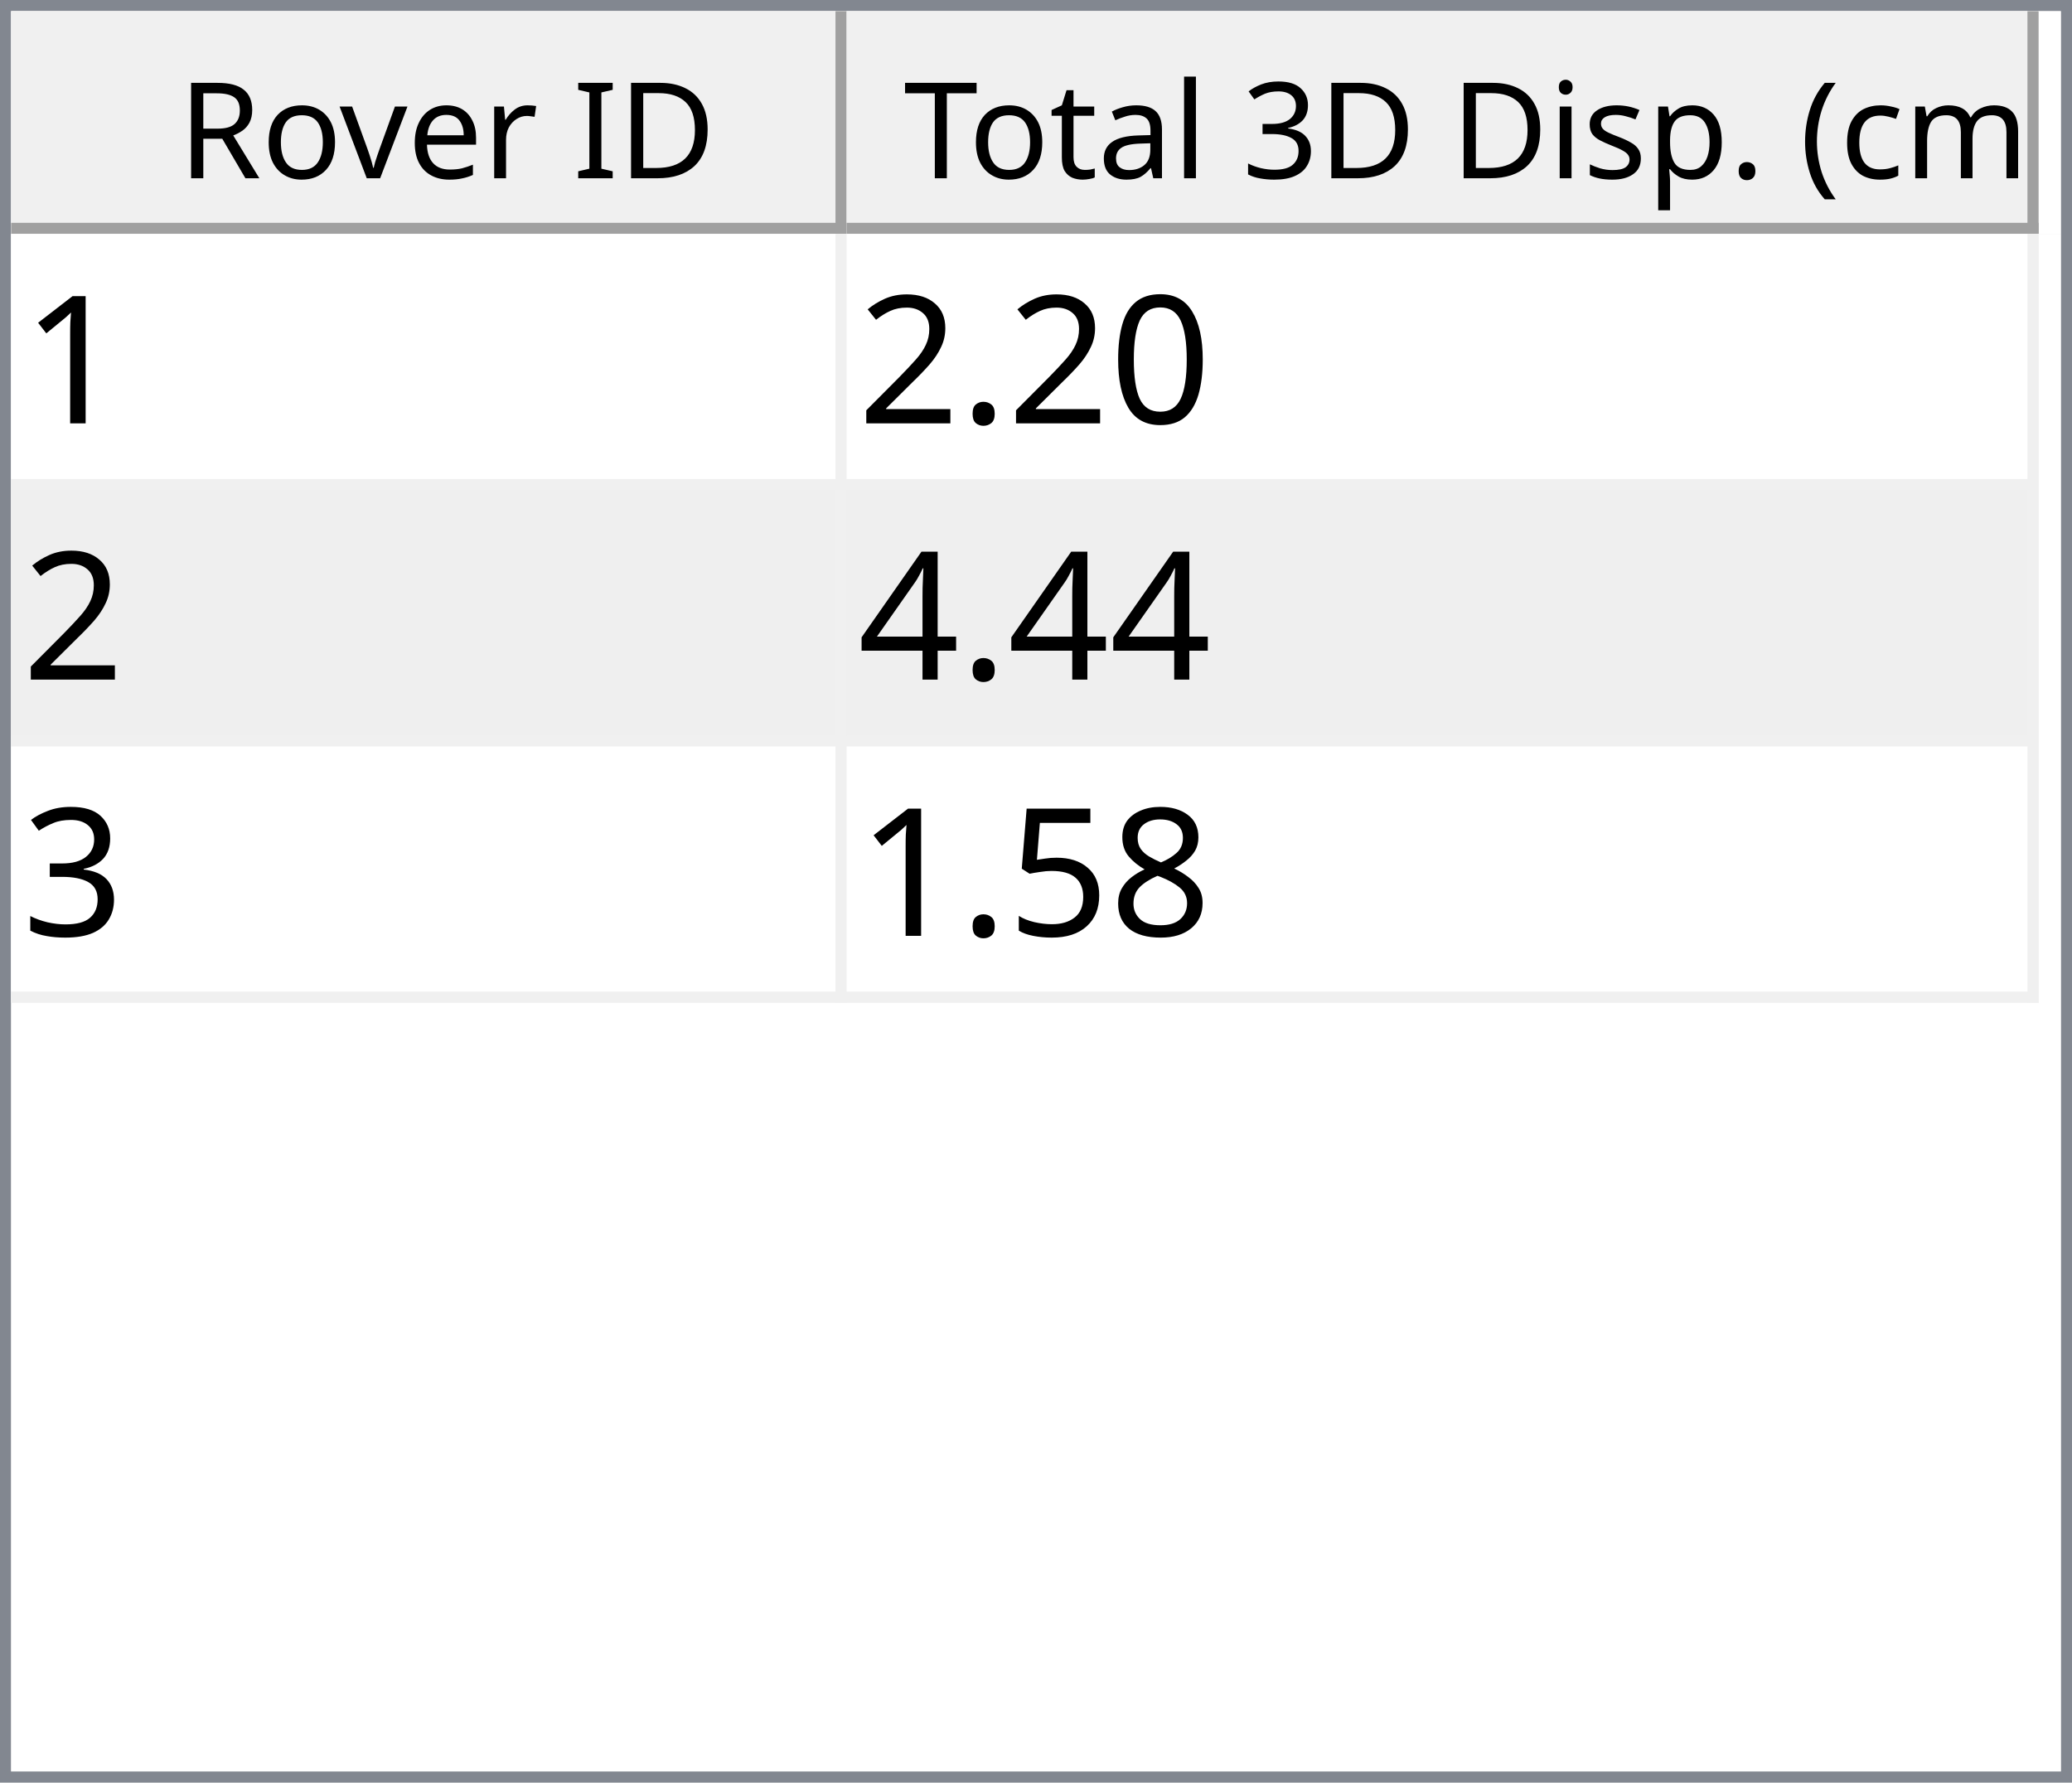
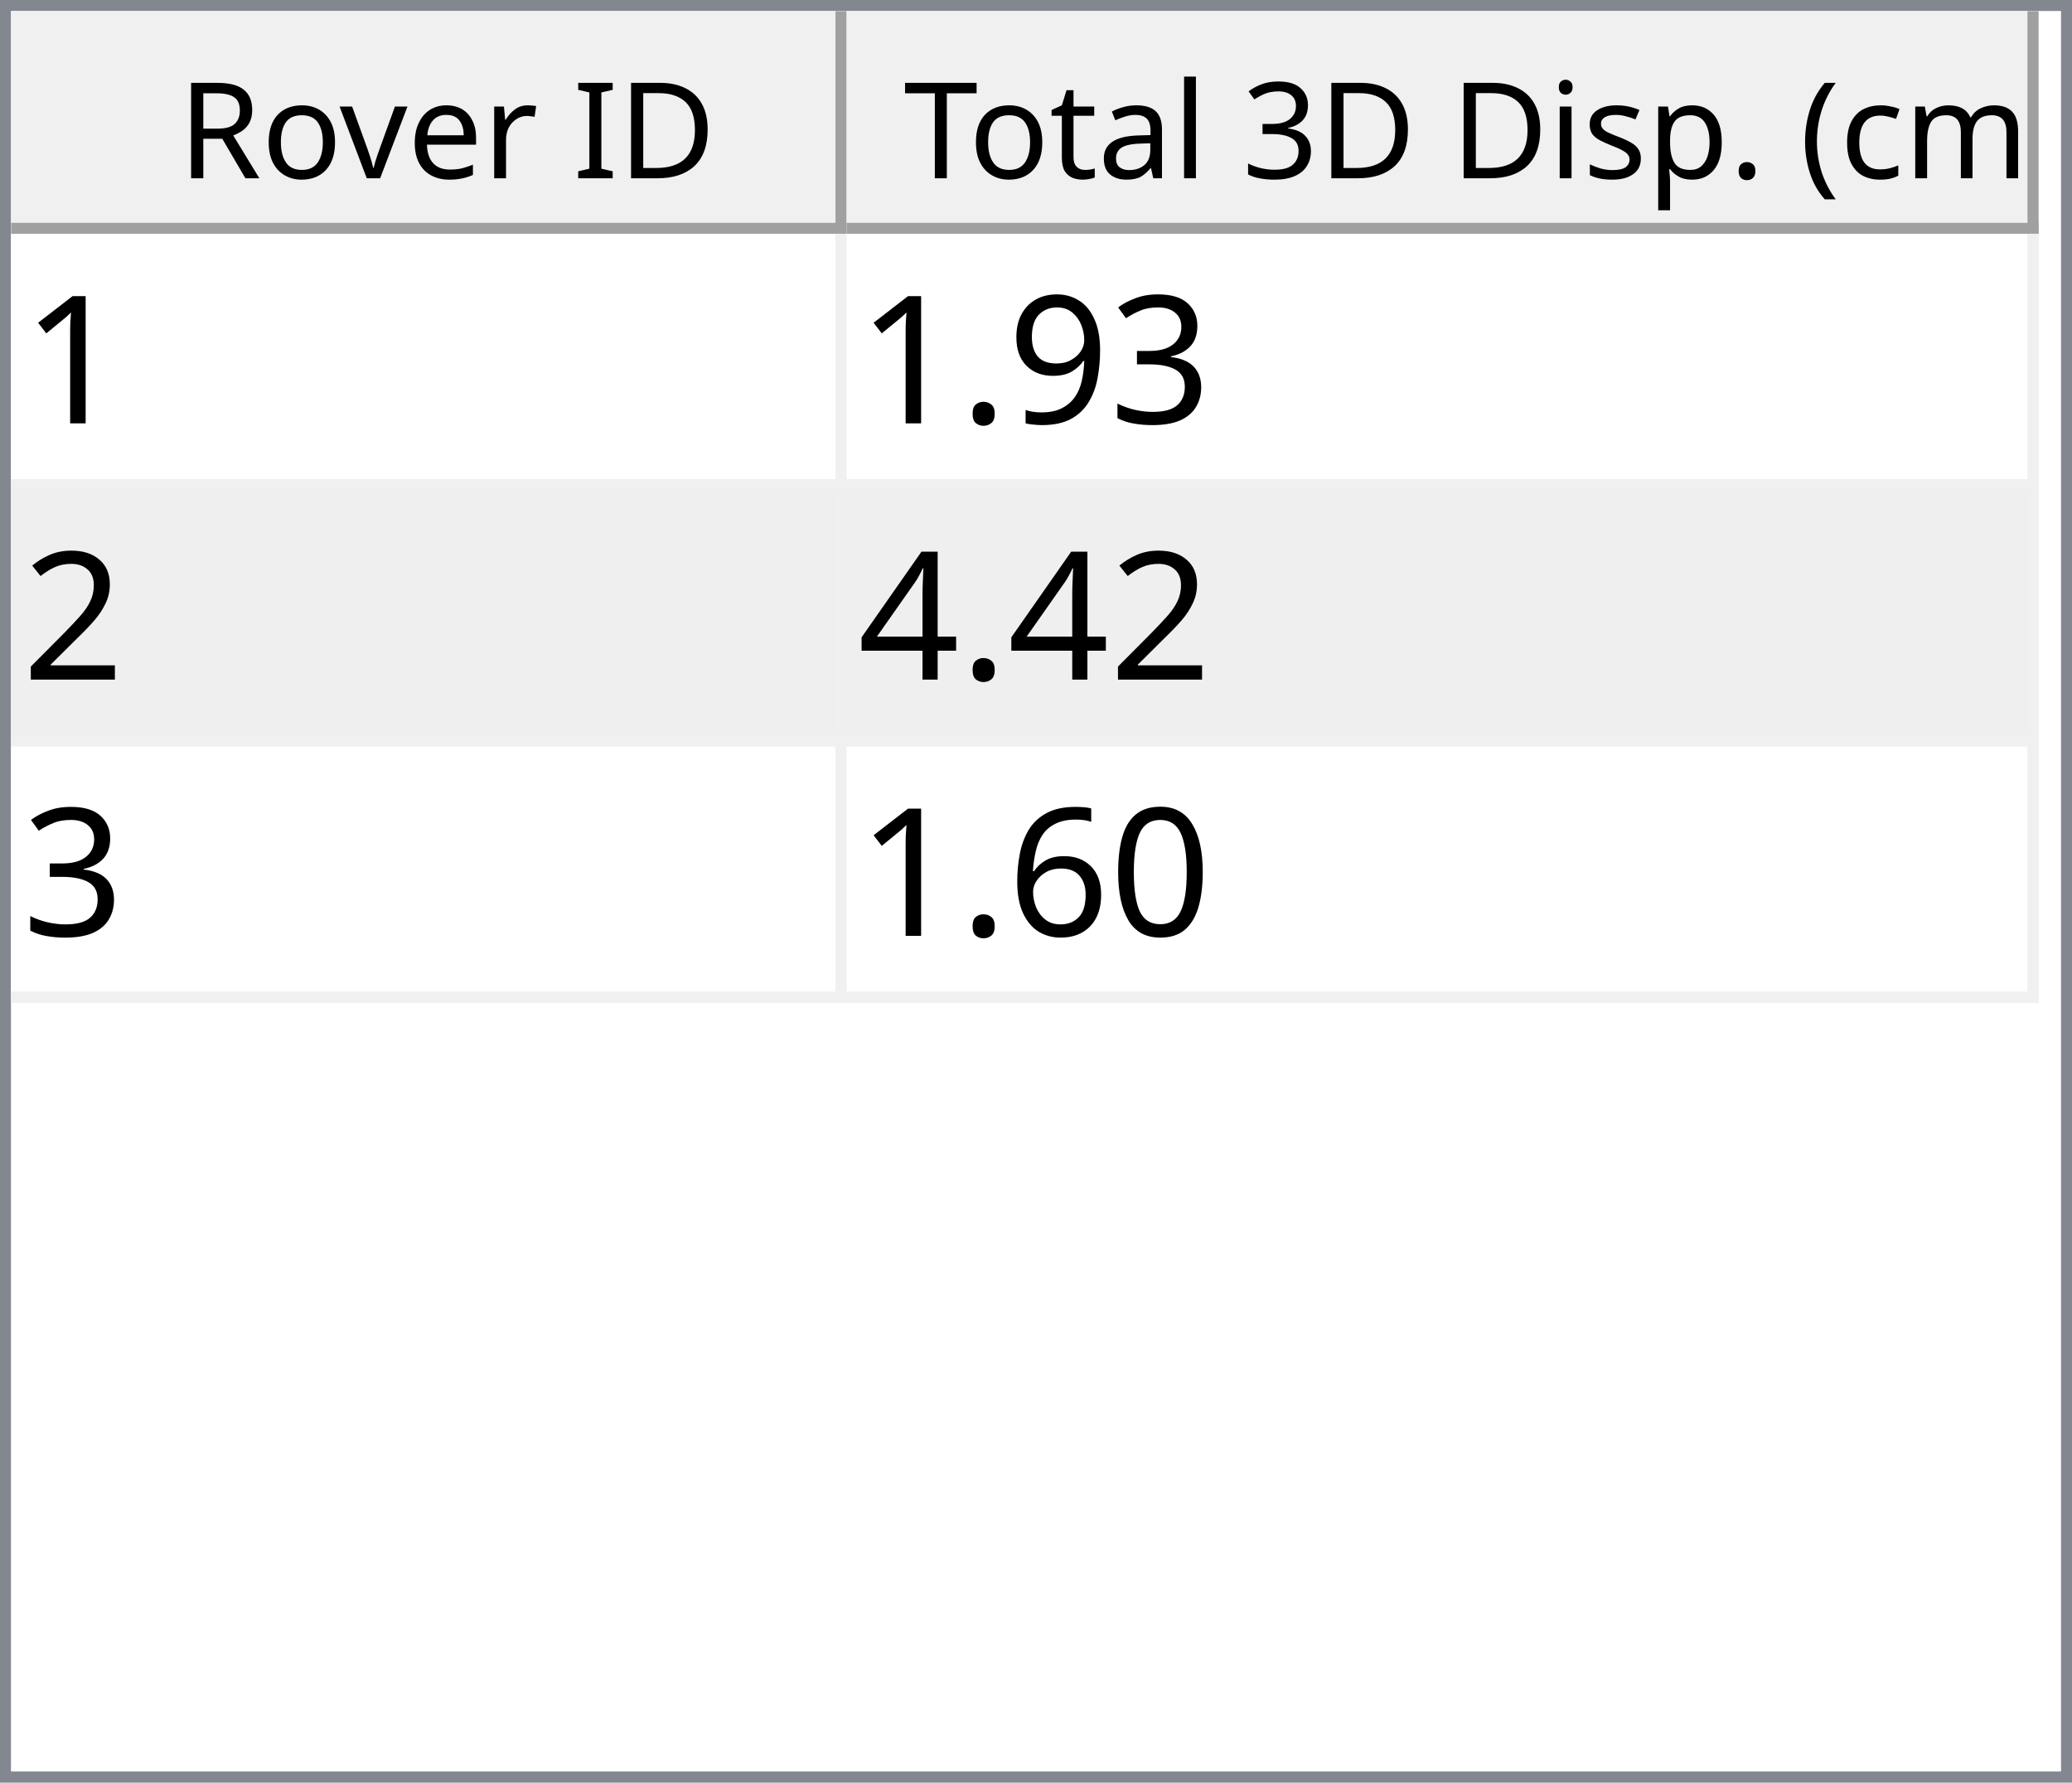
<svg xmlns="http://www.w3.org/2000/svg" style="fill-opacity:1; color-rendering:auto; color-interpolation:auto; text-rendering:auto; stroke:black; stroke-linecap:square; stroke-miterlimit:10; shape-rendering:auto; stroke-opacity:1; fill:black; stroke-dasharray:none; font-weight:normal; stroke-width:1; font-family:'Dialog'; font-style:normal; stroke-linejoin:miter; font-size:12px; stroke-dashoffset:0; image-rendering:auto;" width="186" height="160">
  <defs id="genericDefs" />
  <g>
    <defs id="defs1">
      <clipPath clipPathUnits="userSpaceOnUse" id="clipPath1">
        <path d="M0 0 L186 0 L186 160 L0 160 L0 0 Z" />
      </clipPath>
      <clipPath clipPathUnits="userSpaceOnUse" id="clipPath2">
        <path d="M0 0 L0 160 L186 160 L186 0 Z" />
      </clipPath>
      <clipPath clipPathUnits="userSpaceOnUse" id="clipPath3">
        <path d="M0 0 L0 20 L184 20 L184 0 Z" />
      </clipPath>
      <clipPath clipPathUnits="userSpaceOnUse" id="clipPath4">
        <path d="M0 0 L0 20 L75 20 L75 0 Z" />
      </clipPath>
      <clipPath clipPathUnits="userSpaceOnUse" id="clipPath5">
        <path d="M1 1 L1 19 L74 19 L74 1 Z" />
      </clipPath>
      <clipPath clipPathUnits="userSpaceOnUse" id="clipPath6">
        <path d="M0 0 L0 18 L73 18 L73 0 Z" />
      </clipPath>
      <clipPath clipPathUnits="userSpaceOnUse" id="clipPath7">
        <path d="M-0.5 -0.5 L-0.5 19.5 L74.5 19.5 L74.5 -0.5 Z" />
      </clipPath>
      <clipPath clipPathUnits="userSpaceOnUse" id="clipPath8">
        <path d="M0 0 L0 20 L107 20 L107 0 Z" />
      </clipPath>
      <clipPath clipPathUnits="userSpaceOnUse" id="clipPath9">
        <path d="M1 1 L1 19 L106 19 L106 1 Z" />
      </clipPath>
      <clipPath clipPathUnits="userSpaceOnUse" id="clipPath10">
        <path d="M0 0 L0 18 L105 18 L105 0 Z" />
      </clipPath>
      <clipPath clipPathUnits="userSpaceOnUse" id="clipPath11">
        <path d="M-0.5 -0.5 L-0.5 19.5 L106.5 19.5 L106.5 -0.5 Z" />
      </clipPath>
      <clipPath clipPathUnits="userSpaceOnUse" id="clipPath12">
        <path d="M0 0 L0 138 L184 138 L184 0 Z" />
      </clipPath>
      <clipPath clipPathUnits="userSpaceOnUse" id="clipPath13">
        <path d="M0 0 L0 69 L182 69 L182 0 Z" />
      </clipPath>
      <clipPath clipPathUnits="userSpaceOnUse" id="clipPath14">
        <path d="M-0.5 -0.5 L-0.5 68.5 L181.5 68.5 L181.5 -0.5 Z" />
      </clipPath>
      <clipPath clipPathUnits="userSpaceOnUse" id="clipPath15">
        <path d="M0 0 L0 22 L74 22 L74 0 Z" />
      </clipPath>
      <clipPath clipPathUnits="userSpaceOnUse" id="clipPath16">
        <path d="M0 0 L0 22 L106 22 L106 0 Z" />
      </clipPath>
      <font horiz-adv-x="64.551" id="font1">
        <font-face ascent="107.91" descent="25.098" units-per-em="100" style="font-style:normal; font-family:Segoe UI; font-weight:normal;" />
        <missing-glyph horiz-adv-x="64.551" d="M8.109 0 L8.109 68.266 L56.453 68.266 L56.453 0 L8.109 0 ZM15.328 7.234 L49.219 7.234 L49.219 61.031 L15.328 61.031 L15.328 7.234 Z" />
        <glyph unicode="D" horiz-adv-x="70.117" d="M9.188 0 L9.188 70.016 L28.516 70.016 Q65.531 70.016 65.531 35.891 Q65.531 19.672 55.25 9.836 Q44.969 0 27.734 0 L9.188 0 ZM17.391 62.594 L17.391 7.422 L27.828 7.422 Q41.609 7.422 49.273 14.797 Q56.938 22.172 56.938 35.688 Q56.938 62.594 28.328 62.594 L17.391 62.594 Z" />
        <glyph unicode="I" horiz-adv-x="26.611" d="M17.391 0 L9.188 0 L9.188 70.016 L17.391 70.016 L17.391 0 Z" />
        <glyph unicode=" " horiz-adv-x="27.393" d="" />
        <glyph unicode="r" horiz-adv-x="34.766" d="M34.188 41.891 Q32.078 43.5 28.125 43.5 Q23 43.5 19.555 38.672 Q16.109 33.844 16.109 25.484 L16.109 0 L8.109 0 L8.109 50 L16.109 50 L16.109 39.703 L16.312 39.703 Q18.016 44.969 21.531 47.922 Q25.047 50.875 29.391 50.875 Q32.516 50.875 34.188 50.203 L34.188 41.891 Z" />
        <glyph unicode="e" horiz-adv-x="52.295" d="M48.297 23 L12.984 23 Q13.188 14.656 17.484 10.109 Q21.781 5.562 29.297 5.562 Q37.75 5.562 44.828 11.141 L44.828 3.609 Q38.234 -1.172 27.391 -1.172 Q16.797 -1.172 10.742 5.641 Q4.688 12.453 4.688 24.812 Q4.688 36.469 11.305 43.82 Q17.922 51.172 27.734 51.172 Q37.547 51.172 42.922 44.828 Q48.297 38.484 48.297 27.203 L48.297 23 ZM40.094 29.781 Q40.047 36.719 36.75 40.578 Q33.453 44.438 27.594 44.438 Q21.922 44.438 17.969 40.383 Q14.016 36.328 13.094 29.781 L40.094 29.781 Z" />
        <glyph unicode="v" horiz-adv-x="47.9" d="M47.406 50 L27.484 0 L19.625 0 L0.688 50 L9.469 50 L22.172 13.672 Q23.578 9.672 23.922 6.688 L24.125 6.688 Q24.609 10.453 25.688 13.484 L38.969 50 L47.406 50 Z" />
        <glyph unicode="o" horiz-adv-x="58.594" d="M29 -1.172 Q17.922 -1.172 11.305 5.836 Q4.688 12.844 4.688 24.422 Q4.688 37.016 11.57 44.094 Q18.453 51.172 30.172 51.172 Q41.359 51.172 47.633 44.289 Q53.906 37.406 53.906 25.203 Q53.906 13.234 47.141 6.031 Q40.375 -1.172 29 -1.172 ZM29.594 44.438 Q21.875 44.438 17.383 39.188 Q12.891 33.938 12.891 24.703 Q12.891 15.828 17.43 10.695 Q21.969 5.562 29.594 5.562 Q37.359 5.562 41.531 10.594 Q45.703 15.625 45.703 24.906 Q45.703 34.281 41.531 39.359 Q37.359 44.438 29.594 44.438 Z" />
        <glyph unicode="R" horiz-adv-x="59.814" d="M59.375 0 L49.609 0 L37.891 19.625 Q36.281 22.359 34.766 24.289 Q33.25 26.219 31.664 27.438 Q30.078 28.656 28.25 29.219 Q26.422 29.781 24.125 29.781 L17.391 29.781 L17.391 0 L9.188 0 L9.188 70.016 L30.078 70.016 Q34.672 70.016 38.555 68.867 Q42.438 67.719 45.289 65.375 Q48.141 63.031 49.758 59.547 Q51.375 56.062 51.375 51.375 Q51.375 47.703 50.273 44.656 Q49.172 41.609 47.148 39.211 Q45.125 36.812 42.266 35.133 Q39.406 33.453 35.844 32.516 L35.844 32.328 Q37.594 31.547 38.891 30.547 Q40.188 29.547 41.359 28.18 Q42.531 26.812 43.68 25.078 Q44.828 23.344 46.234 21.047 L59.375 0 ZM17.391 62.594 L17.391 37.203 L28.516 37.203 Q31.594 37.203 34.203 38.133 Q36.812 39.062 38.719 40.797 Q40.625 42.531 41.703 45.047 Q42.781 47.562 42.781 50.688 Q42.781 56.297 39.141 59.445 Q35.5 62.594 28.609 62.594 L17.391 62.594 Z" />
        <glyph unicode=")" horiz-adv-x="30.176" d="M8.297 -15.922 L1.172 -15.922 Q16.406 2.344 16.406 26.812 Q16.406 51.469 1.078 70.016 L8.297 70.016 Q23.531 52.156 23.531 26.703 Q23.531 1.375 8.297 -15.922 Z" />
        <glyph unicode="m" horiz-adv-x="86.133" d="M79.109 0 L71.094 0 L71.094 28.719 Q71.094 37.016 68.531 40.727 Q65.969 44.438 59.906 44.438 Q54.781 44.438 51.195 39.75 Q47.609 35.062 47.609 28.516 L47.609 0 L39.594 0 L39.594 29.688 Q39.594 44.438 28.219 44.438 Q22.953 44.438 19.531 40.016 Q16.109 35.594 16.109 28.516 L16.109 0 L8.109 0 L8.109 50 L16.109 50 L16.109 42.094 L16.312 42.094 Q21.625 51.172 31.844 51.172 Q36.969 51.172 40.773 48.312 Q44.578 45.453 46 40.828 Q51.562 51.172 62.594 51.172 Q79.109 51.172 79.109 30.812 L79.109 0 Z" />
        <glyph unicode="c" horiz-adv-x="46.191" d="M42.188 2.297 Q36.422 -1.172 28.516 -1.172 Q17.828 -1.172 11.258 5.789 Q4.688 12.75 4.688 23.828 Q4.688 36.188 11.766 43.68 Q18.844 51.172 30.672 51.172 Q37.25 51.172 42.281 48.734 L42.281 40.531 Q36.719 44.438 30.375 44.438 Q22.703 44.438 17.797 38.945 Q12.891 33.453 12.891 24.516 Q12.891 15.719 17.508 10.641 Q22.125 5.562 29.891 5.562 Q36.422 5.562 42.188 9.906 L42.188 2.297 Z" />
        <glyph unicode="(" horiz-adv-x="30.176" d="M29.109 -15.922 L21.969 -15.922 Q6.844 1.375 6.844 26.703 Q6.844 52.156 21.969 70.016 L29.203 70.016 Q13.875 51.469 13.875 26.812 Q13.875 2.344 29.109 -15.922 Z" />
        <glyph unicode="." horiz-adv-x="21.68" d="M10.891 -1.078 Q8.641 -1.078 7.055 0.539 Q5.469 2.156 5.469 4.391 Q5.469 6.641 7.055 8.273 Q8.641 9.906 10.891 9.906 Q13.188 9.906 14.797 8.273 Q16.406 6.641 16.406 4.391 Q16.406 2.156 14.797 0.539 Q13.188 -1.078 10.891 -1.078 Z" />
        <glyph unicode="p" horiz-adv-x="58.789" d="M16.312 7.234 L16.109 7.234 L16.109 -23 L8.109 -23 L8.109 50 L16.109 50 L16.109 41.219 L16.312 41.219 Q22.219 51.172 33.594 51.172 Q43.266 51.172 48.688 44.461 Q54.109 37.75 54.109 26.469 Q54.109 13.922 48 6.375 Q41.891 -1.172 31.297 -1.172 Q21.578 -1.172 16.312 7.234 ZM16.109 27.391 L16.109 20.406 Q16.109 14.203 20.141 9.883 Q24.172 5.562 30.375 5.562 Q37.641 5.562 41.773 11.133 Q45.906 16.703 45.906 26.609 Q45.906 34.969 42.047 39.703 Q38.188 44.438 31.594 44.438 Q24.609 44.438 20.359 39.578 Q16.109 34.719 16.109 27.391 Z" />
        <glyph unicode="s" horiz-adv-x="42.432" d="M5.078 1.812 L5.078 10.406 Q11.625 5.562 19.484 5.562 Q30.031 5.562 30.031 12.594 Q30.031 14.594 29.125 15.992 Q28.219 17.391 26.68 18.461 Q25.141 19.531 23.07 20.383 Q21 21.234 18.609 22.172 Q15.281 23.484 12.766 24.828 Q10.25 26.172 8.57 27.859 Q6.891 29.547 6.031 31.695 Q5.172 33.844 5.172 36.719 Q5.172 40.234 6.789 42.945 Q8.406 45.656 11.086 47.484 Q13.766 49.312 17.211 50.242 Q20.656 51.172 24.312 51.172 Q30.812 51.172 35.938 48.922 L35.938 40.828 Q30.422 44.438 23.25 44.438 Q21 44.438 19.195 43.922 Q17.391 43.406 16.094 42.477 Q14.797 41.547 14.086 40.258 Q13.375 38.969 13.375 37.406 Q13.375 35.453 14.086 34.133 Q14.797 32.812 16.164 31.789 Q17.531 30.766 19.484 29.938 Q21.438 29.109 23.922 28.125 Q27.25 26.859 29.883 25.516 Q32.516 24.172 34.375 22.484 Q36.234 20.797 37.234 18.602 Q38.234 16.406 38.234 13.375 Q38.234 9.672 36.602 6.938 Q34.969 4.203 32.234 2.398 Q29.5 0.594 25.93 -0.289 Q22.359 -1.172 18.453 -1.172 Q10.75 -1.172 5.078 1.812 Z" />
        <glyph unicode="i" horiz-adv-x="24.219" d="M12.203 62.703 Q10.062 62.703 8.547 64.164 Q7.031 65.625 7.031 67.875 Q7.031 70.125 8.547 71.609 Q10.062 73.094 12.203 73.094 Q14.406 73.094 15.945 71.609 Q17.484 70.125 17.484 67.875 Q17.484 65.719 15.945 64.211 Q14.406 62.703 12.203 62.703 ZM16.109 0 L8.109 0 L8.109 50 L16.109 50 L16.109 0 Z" />
        <glyph unicode="3" horiz-adv-x="53.906" d="M46.531 19.828 Q46.531 15.094 44.75 11.211 Q42.969 7.328 39.719 4.57 Q36.469 1.812 31.93 0.297 Q27.391 -1.219 21.922 -1.219 Q11.922 -1.219 6 2.594 L6 11.188 Q13.094 5.609 22.219 5.609 Q25.875 5.609 28.828 6.539 Q31.781 7.469 33.906 9.227 Q36.031 10.984 37.18 13.477 Q38.328 15.969 38.328 19.094 Q38.328 32.812 18.797 32.812 L12.984 32.812 L12.984 39.594 L18.5 39.594 Q35.797 39.594 35.797 52.484 Q35.797 64.406 22.609 64.406 Q15.188 64.406 8.688 59.422 L8.688 67.188 Q15.375 71.188 24.609 71.188 Q29 71.188 32.57 69.969 Q36.141 68.75 38.68 66.555 Q41.219 64.359 42.609 61.281 Q44 58.203 44 54.5 Q44 40.672 30.031 36.719 L30.031 36.531 Q33.594 36.141 36.625 34.797 Q39.656 33.453 41.852 31.305 Q44.047 29.156 45.289 26.25 Q46.531 23.344 46.531 19.828 Z" />
        <glyph unicode="l" horiz-adv-x="24.219" d="M16.109 0 L8.109 0 L8.109 74.031 L16.109 74.031 L16.109 0 Z" />
        <glyph unicode="a" horiz-adv-x="50.879" d="M43.891 0 L35.891 0 L35.891 7.812 L35.688 7.812 Q30.469 -1.172 20.312 -1.172 Q12.844 -1.172 8.617 2.781 Q4.391 6.734 4.391 13.281 Q4.391 27.297 20.906 29.594 L35.891 31.688 Q35.891 44.438 25.594 44.438 Q16.547 44.438 9.281 38.281 L9.281 46.484 Q16.656 51.172 26.266 51.172 Q43.891 51.172 43.891 32.516 L43.891 0 ZM35.891 25.297 L23.828 23.641 Q18.266 22.859 15.43 20.875 Q12.594 18.891 12.594 13.875 Q12.594 10.203 15.211 7.883 Q17.828 5.562 22.172 5.562 Q28.125 5.562 32.008 9.742 Q35.891 13.922 35.891 20.312 L35.891 25.297 Z" />
        <glyph unicode="t" horiz-adv-x="33.887" d="M31.297 0.484 Q28.469 -1.078 23.828 -1.078 Q10.688 -1.078 10.688 13.578 L10.688 43.172 L2.094 43.172 L2.094 50 L10.688 50 L10.688 62.203 L18.703 64.797 L18.703 50 L31.297 50 L31.297 43.172 L18.703 43.172 L18.703 14.984 Q18.703 9.969 20.414 7.82 Q22.125 5.672 26.078 5.672 Q29.109 5.672 31.297 7.328 L31.297 0.484 Z" />
        <glyph unicode="T" horiz-adv-x="52.393" d="M50.594 62.594 L30.375 62.594 L30.375 0 L22.172 0 L22.172 62.594 L2 62.594 L2 70.016 L50.594 70.016 L50.594 62.594 Z" />
      </font>
      <font horiz-adv-x="75.0" id="font2">
        <font-face ascent="100.537" descent="21.973" units-per-em="100" style="font-style:normal; font-family:sans-serif; font-weight:normal;" />
        <missing-glyph horiz-adv-x="75.0" d="M12.5 0 L12.5 62.5 L62.5 62.5 L62.5 0 L12.5 0 ZM14.062 1.562 L60.938 1.562 L60.938 60.938 L14.062 60.938 L14.062 1.562 Z" />
        <glyph unicode="1" horiz-adv-x="55.615" d="M37.25 0 L28.469 0 L28.469 56 Q25.297 52.984 20.141 49.953 Q14.984 46.922 10.891 45.406 L10.891 53.906 Q18.266 57.375 23.781 62.305 Q29.297 67.234 31.594 71.875 L37.25 71.875 L37.25 0 Z" />
-         <glyph unicode="0" horiz-adv-x="55.615" d="M4.156 35.297 Q4.156 48 6.766 55.742 Q9.375 63.484 14.523 67.68 Q19.672 71.875 27.484 71.875 Q33.25 71.875 37.594 69.555 Q41.938 67.234 44.773 62.867 Q47.609 58.5 49.219 52.227 Q50.828 45.953 50.828 35.297 Q50.828 22.703 48.242 14.969 Q45.656 7.234 40.508 3.008 Q35.359 -1.219 27.484 -1.219 Q17.141 -1.219 11.234 6.203 Q4.156 15.141 4.156 35.297 ZM13.188 35.297 Q13.188 17.672 17.312 11.836 Q21.438 6 27.484 6 Q33.547 6 37.672 11.859 Q41.797 17.719 41.797 35.297 Q41.797 52.984 37.672 58.789 Q33.547 64.594 27.391 64.594 Q21.344 64.594 17.719 59.469 Q13.188 52.938 13.188 35.297 Z" />
+         <glyph unicode="3" horiz-adv-x="55.615" d="M4.203 18.891 L12.984 20.062 Q14.5 12.594 18.141 9.297 Q21.781 6 27 6 Q33.203 6 37.477 10.297 Q41.75 14.594 41.75 20.953 Q41.75 27 37.797 30.93 Q33.844 34.859 27.734 34.859 Q25.25 34.859 21.531 33.891 L22.516 41.609 Q23.391 41.5 23.922 41.5 Q29.547 41.5 34.039 44.43 Q38.531 47.359 38.531 53.469 Q38.531 58.297 35.258 61.477 Q31.984 64.656 26.812 64.656 Q21.688 64.656 18.266 61.43 Q14.844 58.203 13.875 51.766 L5.078 53.328 Q6.688 62.156 12.398 67.016 Q18.109 71.875 26.609 71.875 Q32.469 71.875 37.398 69.359 Q42.328 66.844 44.945 62.5 Q47.562 58.156 47.562 53.266 Q47.562 48.641 45.07 44.828 Q42.578 41.016 37.703 38.766 Q44.047 37.312 47.562 32.695 Q51.078 28.078 51.078 21.141 Q51.078 11.766 44.242 5.25 Q37.406 -1.266 26.953 -1.266 Q17.531 -1.266 11.305 4.352 Q5.078 9.969 4.203 18.891 Z" />
+         <glyph unicode="9" horiz-adv-x="55.615" d="M5.469 16.547 L13.922 17.328 Q14.984 11.375 18.016 8.688 Q21.047 6 25.781 6 Q29.828 6 32.883 7.859 Q35.938 9.719 37.891 12.82 Q39.844 15.922 41.164 21.195 Q42.484 26.469 42.484 31.938 Q42.484 32.516 42.438 33.688 Q39.797 29.5 35.234 26.883 Q30.672 24.266 25.344 24.266 Q16.453 24.266 10.305 30.711 Q4.156 37.156 4.156 47.703 Q4.156 58.594 10.578 65.234 Q17 71.875 26.656 71.875 Q33.641 71.875 39.43 68.117 Q45.219 64.359 48.219 57.398 Q51.219 50.438 51.219 37.25 Q51.219 23.531 48.242 15.406 Q45.266 7.281 39.383 3.031 Q33.5 -1.219 25.594 -1.219 Q17.188 -1.219 11.867 3.445 Q6.547 8.109 5.469 16.547 ZM41.453 48.141 Q41.453 55.719 37.43 60.156 Q33.406 64.594 27.734 64.594 Q21.875 64.594 17.531 59.812 Q13.188 55.031 13.188 47.406 Q13.188 40.578 17.312 36.305 Q21.438 32.031 27.484 32.031 Q33.594 32.031 37.523 36.305 Q41.453 40.578 41.453 48.141 Z" />
        <glyph unicode="." horiz-adv-x="27.783" d="M9.078 0 L9.078 10.016 L19.094 10.016 L19.094 0 L9.078 0 Z" />
        <glyph unicode="2" horiz-adv-x="55.615" d="M50.344 8.453 L50.344 0 L3.031 0 Q2.938 3.172 4.047 6.109 Q5.859 10.938 9.836 15.625 Q13.812 20.312 21.344 26.469 Q33.016 36.031 37.117 41.625 Q41.219 47.219 41.219 52.203 Q41.219 57.422 37.477 61.008 Q33.734 64.594 27.734 64.594 Q21.391 64.594 17.578 60.789 Q13.766 56.984 13.719 50.25 L4.688 51.172 Q5.609 61.281 11.664 66.578 Q17.719 71.875 27.938 71.875 Q38.234 71.875 44.242 66.164 Q50.25 60.453 50.25 52 Q50.25 47.703 48.492 43.555 Q46.734 39.406 42.656 34.812 Q38.578 30.219 29.109 22.219 Q21.188 15.578 18.945 13.211 Q16.703 10.844 15.234 8.453 L50.344 8.453 Z" />
        <glyph unicode="4" horiz-adv-x="55.615" d="M32.328 0 L32.328 17.141 L1.266 17.141 L1.266 25.203 L33.938 71.578 L41.109 71.578 L41.109 25.203 L50.781 25.203 L50.781 17.141 L41.109 17.141 L41.109 0 L32.328 0 ZM32.328 25.203 L32.328 57.469 L9.906 25.203 L32.328 25.203 Z" />
-         <glyph unicode="3" horiz-adv-x="55.615" d="M4.203 18.891 L12.984 20.062 Q14.5 12.594 18.141 9.297 Q21.781 6 27 6 Q33.203 6 37.477 10.297 Q41.75 14.594 41.75 20.953 Q41.75 27 37.797 30.93 Q33.844 34.859 27.734 34.859 Q25.25 34.859 21.531 33.891 L22.516 41.609 Q23.391 41.5 23.922 41.5 Q29.547 41.5 34.039 44.43 Q38.531 47.359 38.531 53.469 Q38.531 58.297 35.258 61.477 Q31.984 64.656 26.812 64.656 Q21.688 64.656 18.266 61.43 Q14.844 58.203 13.875 51.766 L5.078 53.328 Q6.688 62.156 12.398 67.016 Q18.109 71.875 26.609 71.875 Q32.469 71.875 37.398 69.359 Q42.328 66.844 44.945 62.5 Q47.562 58.156 47.562 53.266 Q47.562 48.641 45.07 44.828 Q42.578 41.016 37.703 38.766 Q44.047 37.312 47.562 32.695 Q51.078 28.078 51.078 21.141 Q51.078 11.766 44.242 5.25 Q37.406 -1.266 26.953 -1.266 Q17.531 -1.266 11.305 4.352 Q5.078 9.969 4.203 18.891 Z" />
-         <glyph unicode="8" horiz-adv-x="55.615" d="M17.672 38.812 Q12.203 40.828 9.57 44.539 Q6.938 48.25 6.938 53.422 Q6.938 61.234 12.555 66.555 Q18.172 71.875 27.484 71.875 Q36.859 71.875 42.578 66.43 Q48.297 60.984 48.297 53.172 Q48.297 48.188 45.68 44.508 Q43.062 40.828 37.75 38.812 Q44.344 36.672 47.781 31.883 Q51.219 27.094 51.219 20.453 Q51.219 11.281 44.727 5.031 Q38.234 -1.219 27.641 -1.219 Q17.047 -1.219 10.547 5.055 Q4.047 11.328 4.047 20.703 Q4.047 27.688 7.594 32.398 Q11.141 37.109 17.672 38.812 ZM15.922 53.719 Q15.922 48.641 19.195 45.414 Q22.469 42.188 27.688 42.188 Q32.766 42.188 36.016 45.383 Q39.266 48.578 39.266 53.219 Q39.266 58.062 35.914 61.359 Q32.562 64.656 27.594 64.656 Q22.562 64.656 19.242 61.43 Q15.922 58.203 15.922 53.719 ZM13.094 20.656 Q13.094 16.891 14.875 13.375 Q16.656 9.859 20.172 7.93 Q23.688 6 27.734 6 Q34.031 6 38.133 10.055 Q42.234 14.109 42.234 20.359 Q42.234 26.703 38.016 30.859 Q33.797 35.016 27.438 35.016 Q21.234 35.016 17.164 30.914 Q13.094 26.812 13.094 20.656 Z" />
-         <glyph unicode="5" horiz-adv-x="55.615" d="M4.156 18.75 L13.375 19.531 Q14.406 12.797 18.141 9.398 Q21.875 6 27.156 6 Q33.5 6 37.891 10.789 Q42.281 15.578 42.281 23.484 Q42.281 31 38.062 35.352 Q33.844 39.703 27 39.703 Q22.75 39.703 19.336 37.773 Q15.922 35.844 13.969 32.766 L5.719 33.844 L12.641 70.609 L48.25 70.609 L48.25 62.203 L19.672 62.203 L15.828 42.969 Q22.266 47.469 29.344 47.469 Q38.719 47.469 45.164 40.969 Q51.609 34.469 51.609 24.266 Q51.609 14.547 45.953 7.469 Q39.062 -1.219 27.156 -1.219 Q17.391 -1.219 11.211 4.25 Q5.031 9.719 4.156 18.75 Z" />
+         <glyph unicode="0" horiz-adv-x="55.615" d="M4.156 35.297 Q4.156 48 6.766 55.742 Q9.375 63.484 14.523 67.68 Q19.672 71.875 27.484 71.875 Q33.25 71.875 37.594 69.555 Q41.938 67.234 44.773 62.867 Q47.609 58.5 49.219 52.227 Q50.828 45.953 50.828 35.297 Q50.828 22.703 48.242 14.969 Q45.656 7.234 40.508 3.008 Q35.359 -1.219 27.484 -1.219 Q17.141 -1.219 11.234 6.203 Q4.156 15.141 4.156 35.297 ZM13.188 35.297 Q13.188 17.672 17.312 11.836 Q21.438 6 27.484 6 Q33.547 6 37.672 11.859 Q41.797 17.719 41.797 35.297 Q41.797 52.984 37.672 58.789 Q33.547 64.594 27.391 64.594 Q21.344 64.594 17.719 59.469 Q13.188 52.938 13.188 35.297 Z" />
+         <glyph unicode="6" horiz-adv-x="55.615" d="M49.75 54.047 L41.016 53.375 Q39.844 58.547 37.703 60.891 Q34.125 64.656 28.906 64.656 Q24.703 64.656 21.531 62.312 Q17.391 59.281 14.992 53.469 Q12.594 47.656 12.5 36.922 Q15.672 41.75 20.266 44.094 Q24.859 46.438 29.891 46.438 Q38.672 46.438 44.852 39.969 Q51.031 33.5 51.031 23.25 Q51.031 16.5 48.125 10.719 Q45.219 4.938 40.141 1.859 Q35.062 -1.219 28.609 -1.219 Q17.625 -1.219 10.695 6.859 Q3.766 14.938 3.766 33.5 Q3.766 54.25 11.422 63.672 Q18.109 71.875 29.438 71.875 Q37.891 71.875 43.289 67.141 Q48.688 62.406 49.75 54.047 ZM13.875 23.188 Q13.875 18.656 15.797 14.508 Q17.719 10.359 21.188 8.18 Q24.656 6 28.469 6 Q34.031 6 38.039 10.492 Q42.047 14.984 42.047 22.703 Q42.047 30.125 38.086 34.398 Q34.125 38.672 28.125 38.672 Q22.172 38.672 18.023 34.398 Q13.875 30.125 13.875 23.188 Z" />
      </font>
    </defs>
    <g style="fill:white; stroke:white;">
      <rect x="0" y="0" width="186" style="clip-path:url(#clipPath1); stroke:none;" height="160" />
    </g>
    <g style="fill:white; text-rendering:optimizeSpeed; color-rendering:optimizeSpeed; image-rendering:optimizeSpeed; shape-rendering:crispEdges; stroke:white; color-interpolation:sRGB;">
      <rect x="0" width="186" height="160" y="0" style="stroke:none;" />
      <path style="stroke:none;" d="M0 160 L186 160 L186 0 L0 0 Z" />
    </g>
    <g style="fill:rgb(240,240,240); font-family:'Segoe UI'; stroke:rgb(240,240,240);">
      <rect x="0" y="0" width="186" style="clip-path:url(#clipPath2); stroke:none;" height="160" />
    </g>
    <g style="fill:rgb(130,135,144); font-family:'Segoe UI'; stroke:rgb(130,135,144);">
      <path d="M0 0 L186 0 L186 160 L0 160 L0 0 ZM1 1 L185 1 L185 159 L1 159 L1 1 Z" style="fill-rule:evenodd; clip-path:url(#clipPath2); stroke:none;" />
    </g>
    <g style="fill:white; font-family:'Segoe UI'; stroke:white;" transform="translate(1,1)">
      <rect x="0" y="0" width="184" style="clip-path:url(#clipPath3); stroke:none;" height="20" />
    </g>
    <g style="fill:rgb(240,240,240); font-family:'Segoe UI'; stroke:rgb(240,240,240);" transform="translate(1,1)">
      <rect x="0" y="0" width="75" style="clip-path:url(#clipPath4); stroke:none;" height="20" />
    </g>
    <g style="font-family:'Segoe UI';" transform="translate(2,2)">
      <text x="14" xml:space="preserve" y="14" style="clip-path:url(#clipPath6); stroke:none;">Rover ID</text>
    </g>
    <g style="fill:rgb(160,160,160); font-family:'Segoe UI'; stroke:rgb(160,160,160); stroke-linejoin:bevel;" transform="translate(1.5,1.5)">
      <line x1="74" x2="74" y1="0" style="fill:none; clip-path:url(#clipPath7);" y2="19" />
    </g>
    <g style="fill:rgb(160,160,160); font-family:'Segoe UI'; stroke:rgb(160,160,160); stroke-linejoin:bevel;" transform="matrix(1,0,0,1,1,1) translate(0.5,0.5)">
      <line x1="0" x2="74" y1="19" style="fill:none; clip-path:url(#clipPath7);" y2="19" />
    </g>
    <g style="fill:rgb(240,240,240); font-family:'Segoe UI'; stroke:rgb(240,240,240);" transform="translate(76,1)">
      <rect x="0" y="0" width="107" style="clip-path:url(#clipPath8); stroke:none;" height="20" />
    </g>
    <g style="font-family:'Segoe UI';" transform="translate(77,2)">
      <text x="1" xml:space="preserve" y="14" style="clip-path:url(#clipPath10); stroke:none;"> Total 3D Disp. (cm)</text>
    </g>
    <g style="fill:rgb(160,160,160); font-family:'Segoe UI'; stroke:rgb(160,160,160); stroke-linejoin:bevel;" transform="translate(76.5,1.5)">
      <line x1="106" x2="106" y1="0" style="fill:none; clip-path:url(#clipPath11);" y2="19" />
    </g>
    <g style="fill:rgb(160,160,160); font-family:'Segoe UI'; stroke:rgb(160,160,160); stroke-linejoin:bevel;" transform="matrix(1,0,0,1,76,1) translate(0.5,0.5)">
      <line x1="0" x2="106" y1="19" style="fill:none; clip-path:url(#clipPath11);" y2="19" />
    </g>
    <g style="fill:white; font-family:'Segoe UI'; stroke:white;" transform="translate(1,21)">
      <rect x="0" y="0" width="184" style="clip-path:url(#clipPath12); stroke:none;" height="138" />
    </g>
    <g style="fill:rgb(240,240,240); font-size:16px; font-family:sans-serif; stroke:rgb(240,240,240);" transform="translate(1,21)">
      <rect x="0" y="0" width="182" style="clip-path:url(#clipPath13); stroke:none;" height="69" />
      <line transform="translate(0.5,0.5)" x1="0" x2="181" y1="22" style="clip-path:url(#clipPath14); fill:none; stroke-linejoin:bevel;" y2="22" />
    </g>
    <g transform="matrix(1,0,0,1,1,21) translate(0.5,0.5)" style="fill:rgb(240,240,240); font-size:16px; font-family:sans-serif; stroke:rgb(240,240,240); stroke-linejoin:bevel;">
      <line x1="0" x2="181" y1="45" style="fill:none; clip-path:url(#clipPath14);" y2="45" />
    </g>
    <g transform="matrix(1,0,0,1,1,21) translate(0.5,0.5)" style="fill:rgb(240,240,240); font-size:16px; font-family:sans-serif; stroke:rgb(240,240,240); stroke-linejoin:bevel;">
      <line x1="0" x2="181" y1="68" style="fill:none; clip-path:url(#clipPath14);" y2="68" />
    </g>
    <g transform="matrix(1,0,0,1,1,21) translate(0.5,0.5)" style="fill:rgb(240,240,240); font-size:16px; font-family:sans-serif; stroke:rgb(240,240,240); stroke-linejoin:bevel;">
      <line x1="74" x2="74" y1="0" style="fill:none; clip-path:url(#clipPath14);" y2="68" />
    </g>
    <g transform="matrix(1,0,0,1,1,21) translate(0.5,0.5)" style="fill:rgb(240,240,240); font-size:16px; font-family:sans-serif; stroke:rgb(240,240,240); stroke-linejoin:bevel;">
      <line x1="181" x2="181" y1="0" style="fill:none; clip-path:url(#clipPath14);" y2="68" />
    </g>
    <g style="fill:white; font-size:16px; font-family:sans-serif; stroke:white;" transform="matrix(1,0,0,1,1,21)">
      <rect x="0" y="0" width="74" style="clip-path:url(#clipPath15); stroke:none;" height="22" />
      <text x="1" y="17" style="fill:black; clip-path:url(#clipPath15); stroke:none;" xml:space="preserve">1</text>
    </g>
    <g style="fill:white; font-size:16px; font-family:sans-serif; stroke:white;" transform="matrix(1,0,0,1,1,21) translate(75,0)">
      <rect x="0" y="0" width="106" style="clip-path:url(#clipPath16); stroke:none;" height="22" />
-       <text x="1" y="17" style="fill:black; clip-path:url(#clipPath16); stroke:none;" xml:space="preserve">2.20</text>
+       <text x="1" y="17" style="fill:black; clip-path:url(#clipPath16); stroke:none;" xml:space="preserve">1.93</text>
    </g>
    <g style="fill:rgb(239,239,239); font-size:16px; font-family:sans-serif; stroke:rgb(239,239,239);" transform="matrix(1,0,0,1,1,21) translate(0,23)">
      <rect x="0" y="0" width="74" style="clip-path:url(#clipPath15); stroke:none;" height="22" />
      <text x="1" y="17" style="fill:black; clip-path:url(#clipPath15); stroke:none;" xml:space="preserve">2</text>
    </g>
    <g style="fill:rgb(239,239,239); font-size:16px; font-family:sans-serif; stroke:rgb(239,239,239);" transform="matrix(1,0,0,1,1,21) translate(75,23)">
      <rect x="0" y="0" width="106" style="clip-path:url(#clipPath16); stroke:none;" height="22" />
-       <text x="1" y="17" style="fill:black; clip-path:url(#clipPath16); stroke:none;" xml:space="preserve">4.44</text>
+       <text x="1" y="17" style="fill:black; clip-path:url(#clipPath16); stroke:none;" xml:space="preserve">4.42</text>
    </g>
    <g style="fill:white; font-size:16px; font-family:sans-serif; stroke:white;" transform="matrix(1,0,0,1,1,21) translate(0,46)">
      <rect x="0" y="0" width="74" style="clip-path:url(#clipPath15); stroke:none;" height="22" />
      <text x="1" y="17" style="fill:black; clip-path:url(#clipPath15); stroke:none;" xml:space="preserve">3</text>
    </g>
    <g style="fill:white; font-size:16px; font-family:sans-serif; stroke:white;" transform="matrix(1,0,0,1,1,21) translate(75,46)">
      <rect x="0" y="0" width="106" style="clip-path:url(#clipPath16); stroke:none;" height="22" />
-       <text x="1" y="17" style="fill:black; clip-path:url(#clipPath16); stroke:none;" xml:space="preserve">1.58</text>
+       <text x="1" y="17" style="fill:black; clip-path:url(#clipPath16); stroke:none;" xml:space="preserve">1.60</text>
    </g>
  </g>
</svg>
